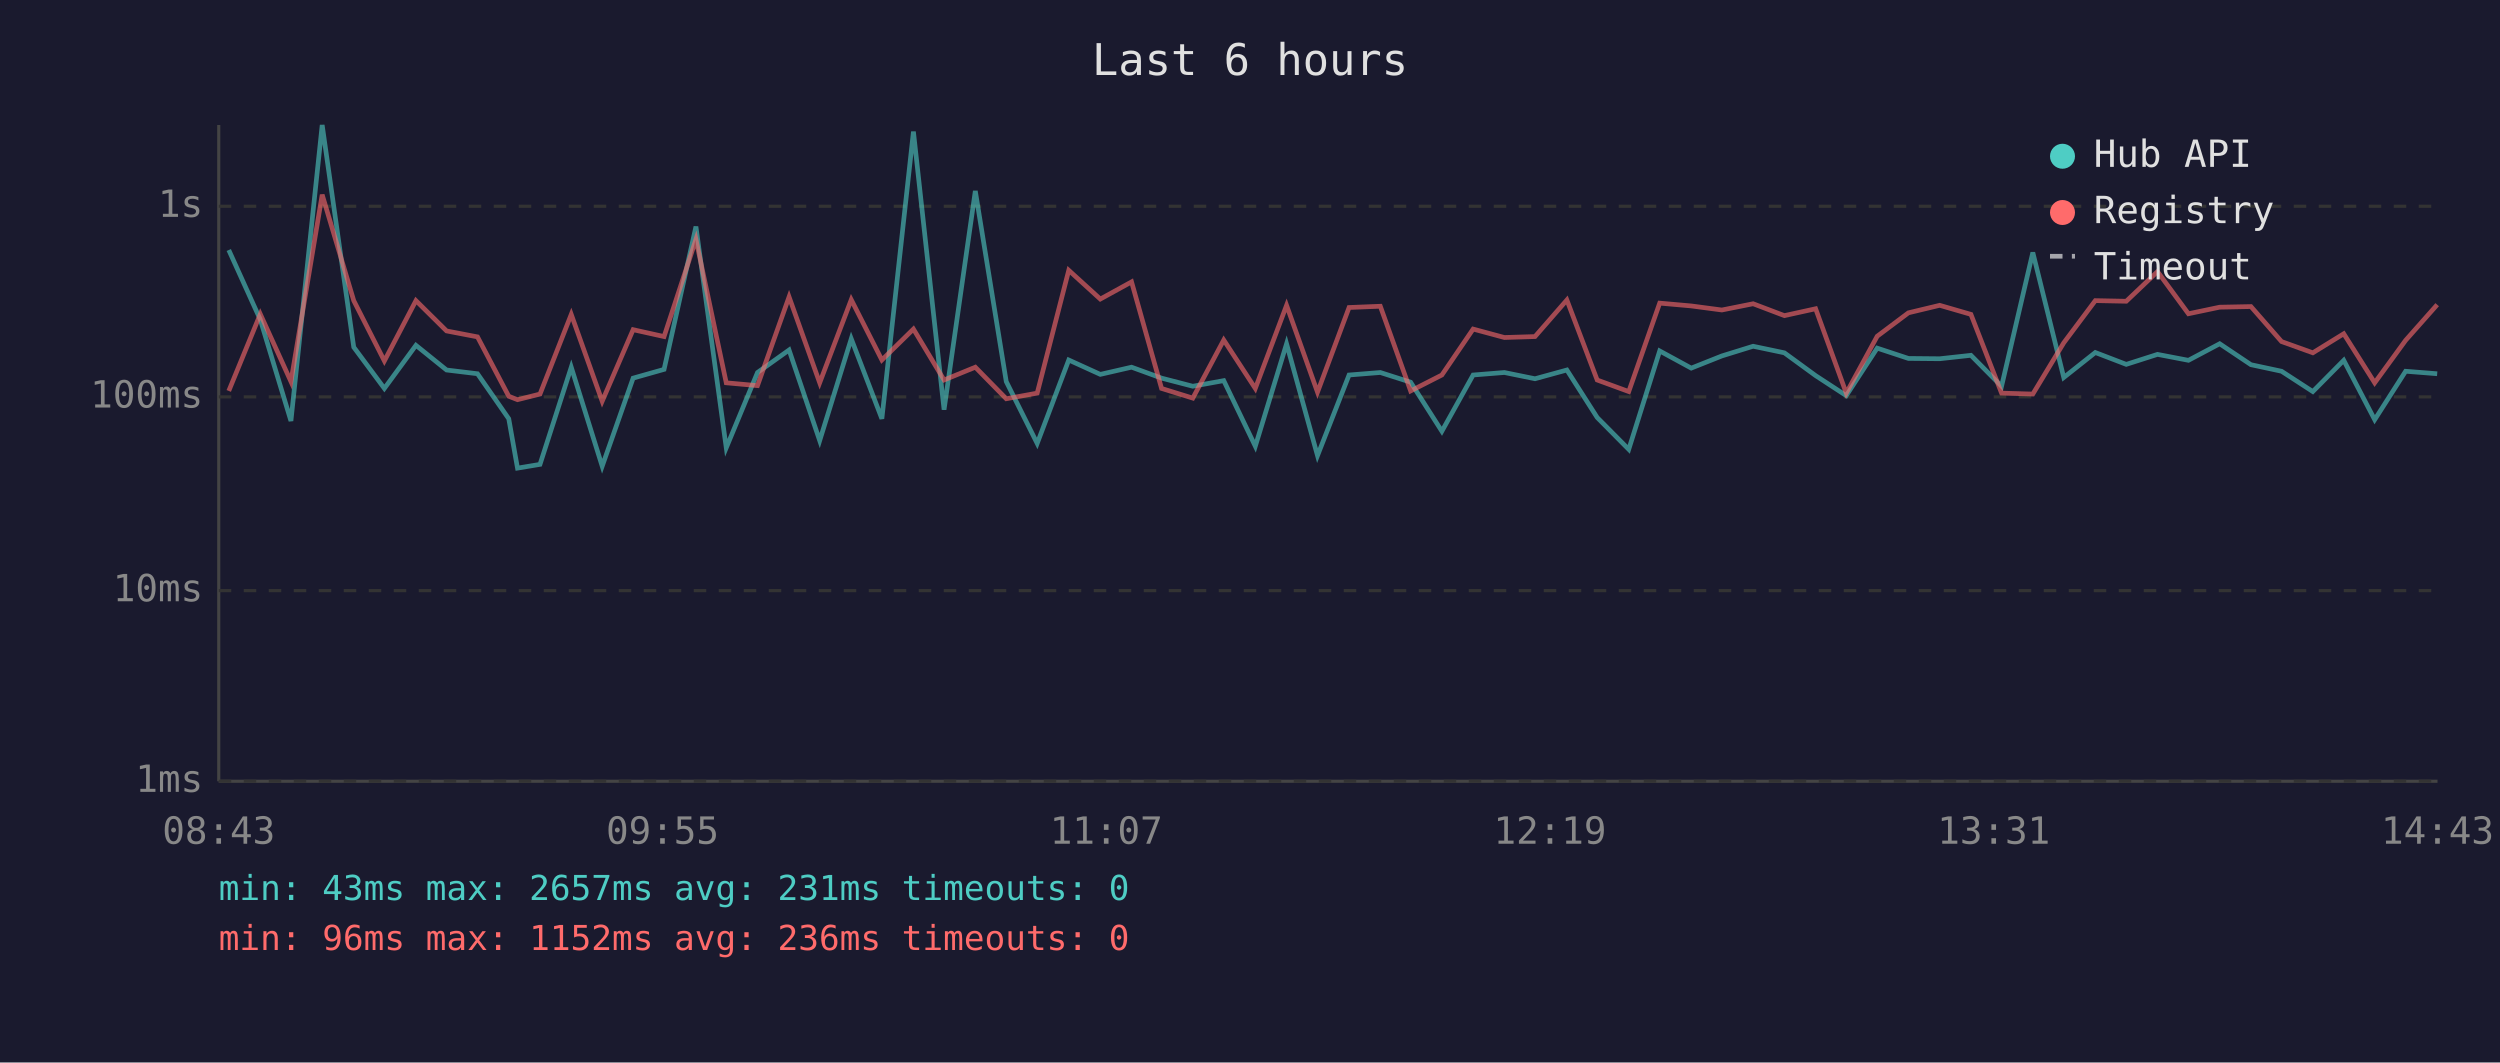
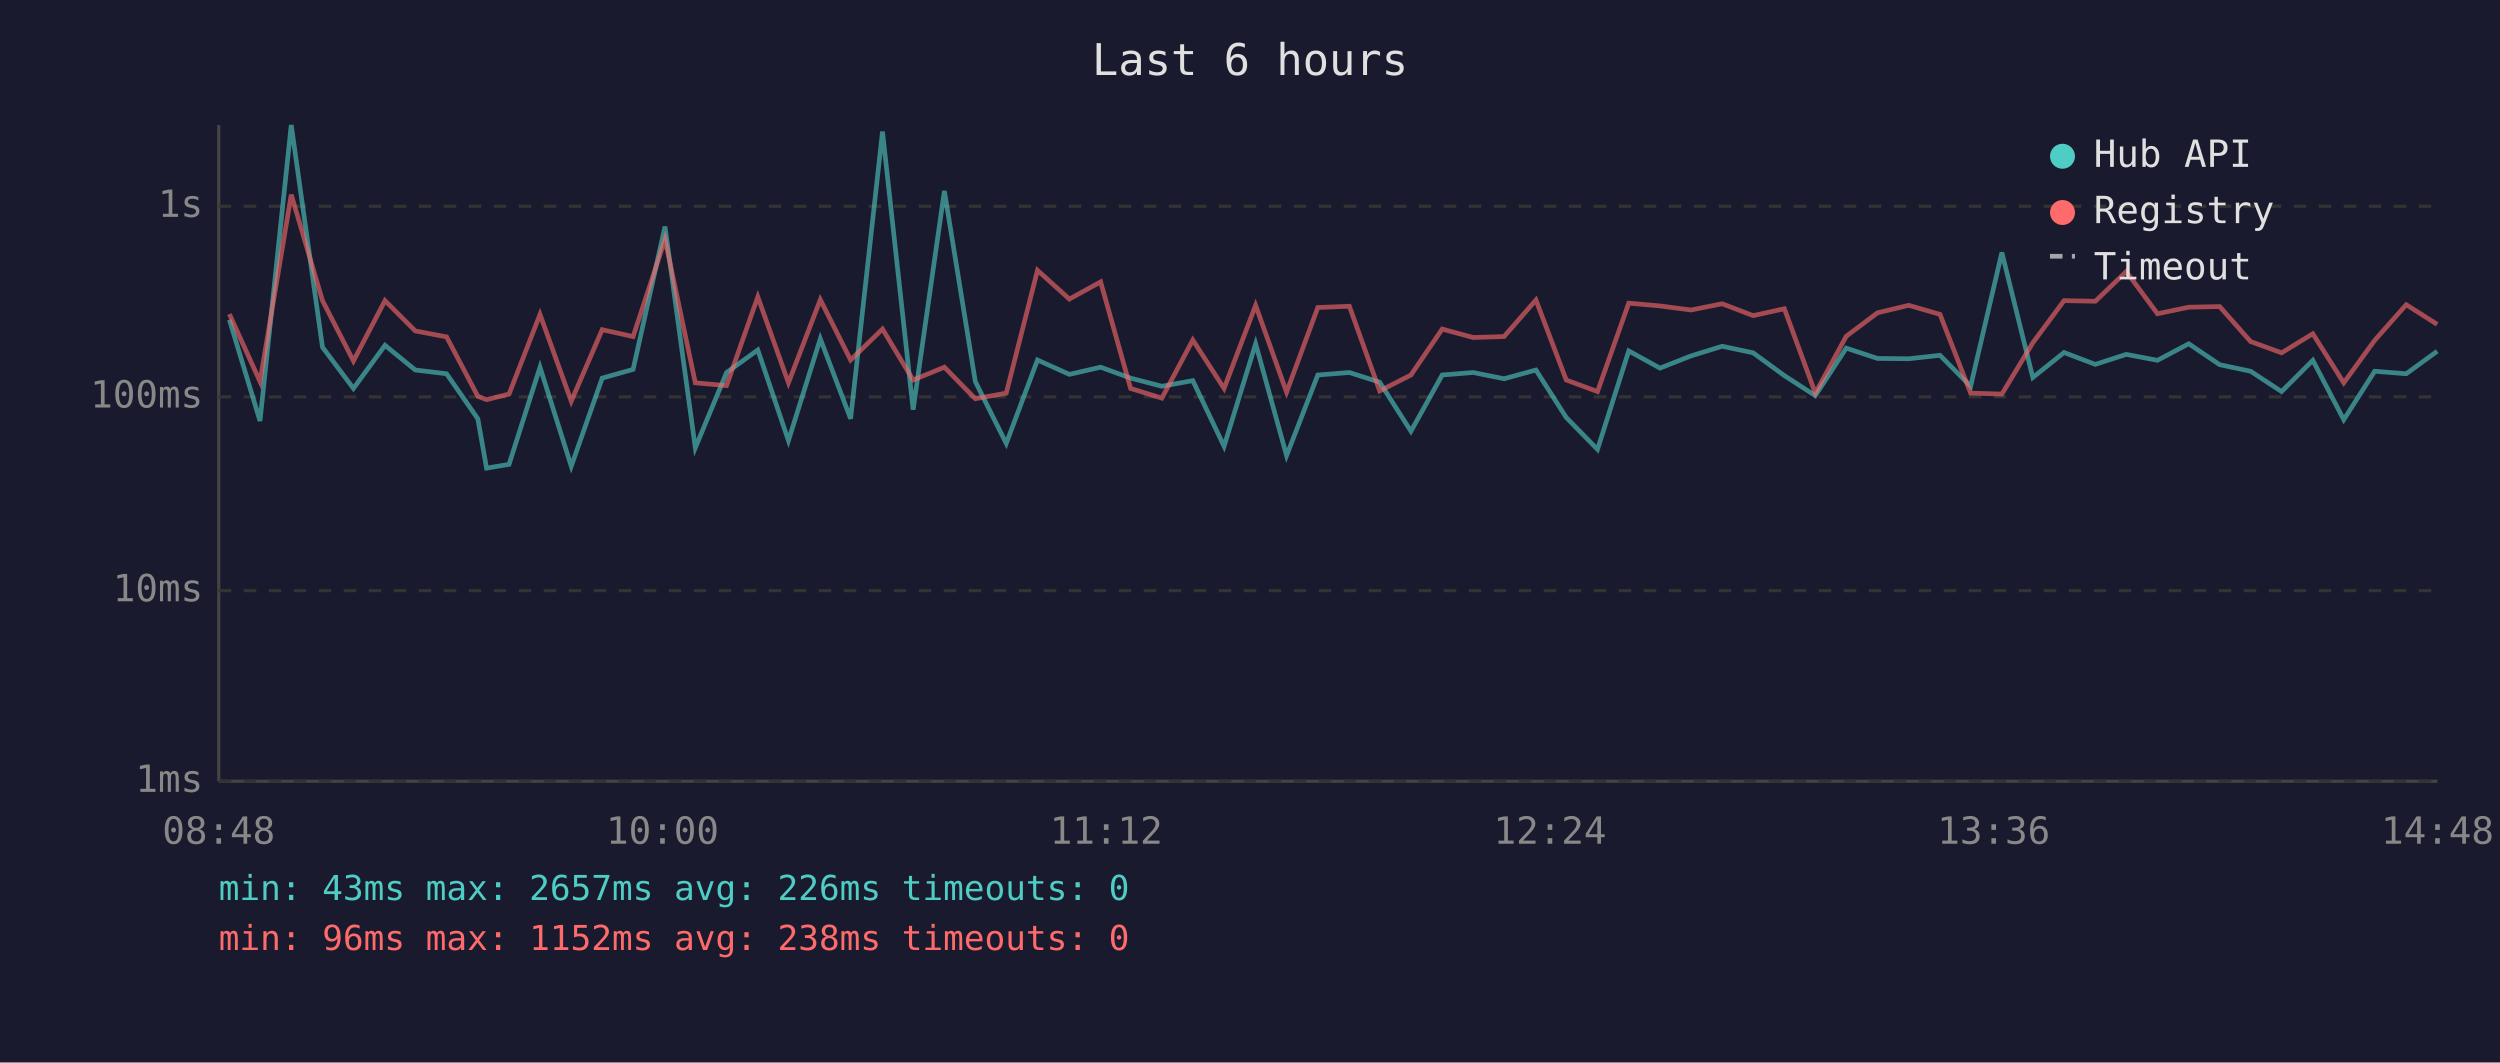
<svg xmlns="http://www.w3.org/2000/svg" viewBox="0 0 800 340" font-family="monospace" font-size="12">
  <rect width="800" height="340" fill="#1a1a2e" />
  <text x="400" y="24" fill="#e0e0e0" font-size="14" text-anchor="middle">Last 6 hours</text>
  <line x1="70" y1="40" x2="70" y2="250" stroke="#444" stroke-width="1" />
  <line x1="70" y1="250" x2="780" y2="250" stroke="#444" stroke-width="1" />
  <line x1="70" y1="250" x2="780" y2="250" stroke="#333" stroke-width="1" stroke-dasharray="4" />
  <text x="65" y="250" fill="#888" text-anchor="end" dominant-baseline="middle">1ms</text>
  <line x1="70" y1="189" x2="780" y2="189" stroke="#333" stroke-width="1" stroke-dasharray="4" />
  <text x="65" y="189" fill="#888" text-anchor="end" dominant-baseline="middle">10ms</text>
  <line x1="70" y1="127" x2="780" y2="127" stroke="#333" stroke-width="1" stroke-dasharray="4" />
  <text x="65" y="127" fill="#888" text-anchor="end" dominant-baseline="middle">100ms</text>
  <line x1="70" y1="66" x2="780" y2="66" stroke="#333" stroke-width="1" stroke-dasharray="4" />
  <text x="65" y="66" fill="#888" text-anchor="end" dominant-baseline="middle">1s</text>
-   <text x="70" y="270" fill="#888" text-anchor="middle">08:43</text>
-   <text x="212" y="270" fill="#888" text-anchor="middle">09:55</text>
-   <text x="354" y="270" fill="#888" text-anchor="middle">11:07</text>
-   <text x="496" y="270" fill="#888" text-anchor="middle">12:19</text>
-   <text x="638" y="270" fill="#888" text-anchor="middle">13:31</text>
-   <text x="780" y="270" fill="#888" text-anchor="middle">14:43</text>
-   <polyline points="73.2,80.0 83.3,102.3 93.1,134.7 103.1,40.0 113.2,111.1 123.0,124.3 133.1,110.5 142.9,118.4 152.8,119.6 162.8,134.0 165.6,149.8 172.8,148.6 182.8,117.5 192.7,149.2 202.6,121.0 212.5,118.2 222.7,72.5 232.4,143.3 242.4,119.2 252.5,112.0 262.3,141.0 272.4,108.4 282.2,134.0 292.3,42.1 302.1,131.1 312.1,61.1 322.0,122.1 331.9,141.9 342.0,115.2 352.1,119.8 362.1,117.5 371.7,121.0 381.7,123.6 391.6,121.8 401.7,142.8 411.7,110.0 421.6,145.8 431.7,120.0 441.7,119.2 451.4,122.3 461.4,138.0 471.4,120.0 481.4,119.2 491.2,121.2 501.4,118.4 511.1,133.6 521.2,143.8 531.1,112.3 541.2,117.8 551.0,113.9 561.0,110.8 571.0,112.9 581.0,120.2 590.8,126.6 600.7,111.4 610.7,114.7 620.7,114.8 630.7,113.7 640.5,123.6 650.5,80.8 660.4,120.8 670.5,112.8 680.4,116.6 690.4,113.4 700.3,115.3 710.3,110.0 720.3,116.7 730.1,118.8 740.1,125.3 750.0,115.3 759.9,134.3 769.8,118.8 779.9,119.6" fill="none" stroke="#4ecdc4" stroke-width="1.5" opacity="0.6" />
-   <polyline points="73.2,125.1 83.3,100.5 93.1,122.1 103.1,62.3 113.2,96.2 123.0,115.5 133.1,96.2 142.9,105.9 152.8,107.8 162.8,126.8 165.6,127.9 172.8,126.1 182.8,100.6 192.7,128.4 202.6,105.5 212.5,107.7 222.7,76.6 232.4,122.5 242.4,123.4 252.5,95.0 262.3,122.5 272.4,95.9 282.2,115.2 292.3,105.3 302.1,121.6 312.1,117.5 322.0,127.6 331.9,125.8 342.0,86.5 352.1,95.7 362.1,90.2 371.7,124.3 381.7,127.4 391.6,108.8 401.7,124.3 411.7,97.7 421.6,125.5 431.7,98.4 441.7,98.0 451.4,125.1 461.4,120.0 471.4,105.3 481.4,108.0 491.2,107.7 501.4,96.0 511.1,121.6 521.2,125.3 531.1,97.0 541.2,97.9 551.0,99.2 561.0,97.2 571.0,101.0 581.0,98.8 590.8,125.8 600.7,107.6 610.7,100.1 620.7,97.7 630.7,100.6 640.5,125.8 650.5,126.1 660.4,109.7 670.5,96.2 680.4,96.4 690.4,86.9 700.3,100.4 710.3,98.3 720.3,98.1 730.1,109.3 740.1,112.9 750.0,106.8 759.9,122.5 769.8,108.9 779.9,97.5" fill="none" stroke="#ff6b6b" stroke-width="1.5" opacity="0.6" />
+   <text x="70" y="270" fill="#888" text-anchor="middle">08:48</text>
+   <text x="212" y="270" fill="#888" text-anchor="middle">10:00</text>
+   <text x="354" y="270" fill="#888" text-anchor="middle">11:12</text>
+   <text x="496" y="270" fill="#888" text-anchor="middle">12:24</text>
+   <text x="638" y="270" fill="#888" text-anchor="middle">13:36</text>
+   <text x="780" y="270" fill="#888" text-anchor="middle">14:48</text>
+   <polyline points="73.4,102.3 83.2,134.7 93.2,40.0 103.2,111.1 113.1,124.3 123.2,110.5 132.9,118.4 142.9,119.6 152.9,134.0 155.7,149.8 162.9,148.6 172.8,117.5 182.8,149.2 192.7,121.0 202.6,118.2 212.8,72.5 222.5,143.3 232.5,119.2 242.5,112.0 252.3,141.0 262.5,108.4 272.2,134.0 282.4,42.1 292.2,131.1 302.2,61.1 312.1,122.1 322.0,141.9 332.0,115.2 342.2,119.8 352.2,117.5 361.8,121.0 371.8,123.6 381.7,121.8 391.7,142.8 401.8,110.0 411.7,145.8 421.7,120.0 431.8,119.2 441.5,122.3 451.5,138.0 461.5,120.0 471.4,119.2 481.3,121.2 491.5,118.4 501.2,133.6 511.2,143.8 521.2,112.3 531.2,117.8 541.1,113.9 551.1,110.8 561.0,112.9 571.0,120.2 580.9,126.6 590.8,111.4 600.8,114.7 610.8,114.8 620.8,113.7 630.6,123.6 640.6,80.8 650.5,120.8 660.5,112.8 670.5,116.6 680.4,113.4 690.4,115.3 700.4,110.0 710.3,116.7 720.2,118.8 730.1,125.3 740.1,115.3 750.0,134.3 759.9,118.8 770.0,119.6 779.9,112.4" fill="none" stroke="#4ecdc4" stroke-width="1.5" opacity="0.6" />
+   <polyline points="73.4,100.5 83.2,122.1 93.2,62.3 103.2,96.2 113.1,115.5 123.2,96.2 132.9,105.9 142.9,107.8 152.9,126.8 155.7,127.9 162.9,126.1 172.8,100.6 182.8,128.4 192.7,105.5 202.6,107.7 212.8,76.6 222.5,122.5 232.5,123.4 242.5,95.0 252.3,122.5 262.5,95.9 272.2,115.2 282.4,105.3 292.2,121.6 302.2,117.5 312.1,127.6 322.0,125.8 332.0,86.5 342.2,95.7 352.2,90.2 361.8,124.3 371.8,127.4 381.7,108.8 391.7,124.3 401.8,97.7 411.7,125.5 421.7,98.4 431.8,98.0 441.5,125.1 451.5,120.0 461.5,105.3 471.4,108.0 481.3,107.7 491.5,96.0 501.2,121.6 511.2,125.3 521.2,97.0 531.2,97.9 541.1,99.2 551.1,97.2 561.0,101.0 571.0,98.8 580.9,125.8 590.8,107.6 600.8,100.1 610.8,97.7 620.8,100.6 630.6,125.8 640.6,126.1 650.5,109.7 660.5,96.2 670.5,96.4 680.4,86.9 690.4,100.4 700.4,98.3 710.3,98.1 720.2,109.3 730.1,112.9 740.1,106.8 750.0,122.5 759.9,108.9 770.0,97.5 779.9,103.8" fill="none" stroke="#ff6b6b" stroke-width="1.5" opacity="0.6" />
  <circle cx="660" cy="50" r="4" fill="#4ecdc4" />
  <text x="670" y="50" fill="#e0e0e0" dominant-baseline="middle">Hub API</text>
  <circle cx="660" cy="68" r="4" fill="#ff6b6b" />
  <text x="670" y="68" fill="#e0e0e0" dominant-baseline="middle">Registry</text>
  <line x1="656" y1="82" x2="664" y2="82" stroke="#e0e0e0" stroke-width="1.5" stroke-dasharray="4,3" opacity="0.7" />
  <text x="670" y="86" fill="#e0e0e0" dominant-baseline="middle">Timeout</text>
-   <text x="70" y="288" fill="#4ecdc4" font-size="11">min: 43ms  max: 2657ms  avg: 231ms  timeouts: 0</text>
-   <text x="70" y="304" fill="#ff6b6b" font-size="11">min: 96ms  max: 1152ms  avg: 236ms  timeouts: 0</text>
+   <text x="70" y="288" fill="#4ecdc4" font-size="11">min: 43ms  max: 2657ms  avg: 226ms  timeouts: 0</text>
+   <text x="70" y="304" fill="#ff6b6b" font-size="11">min: 96ms  max: 1152ms  avg: 238ms  timeouts: 0</text>
</svg>
